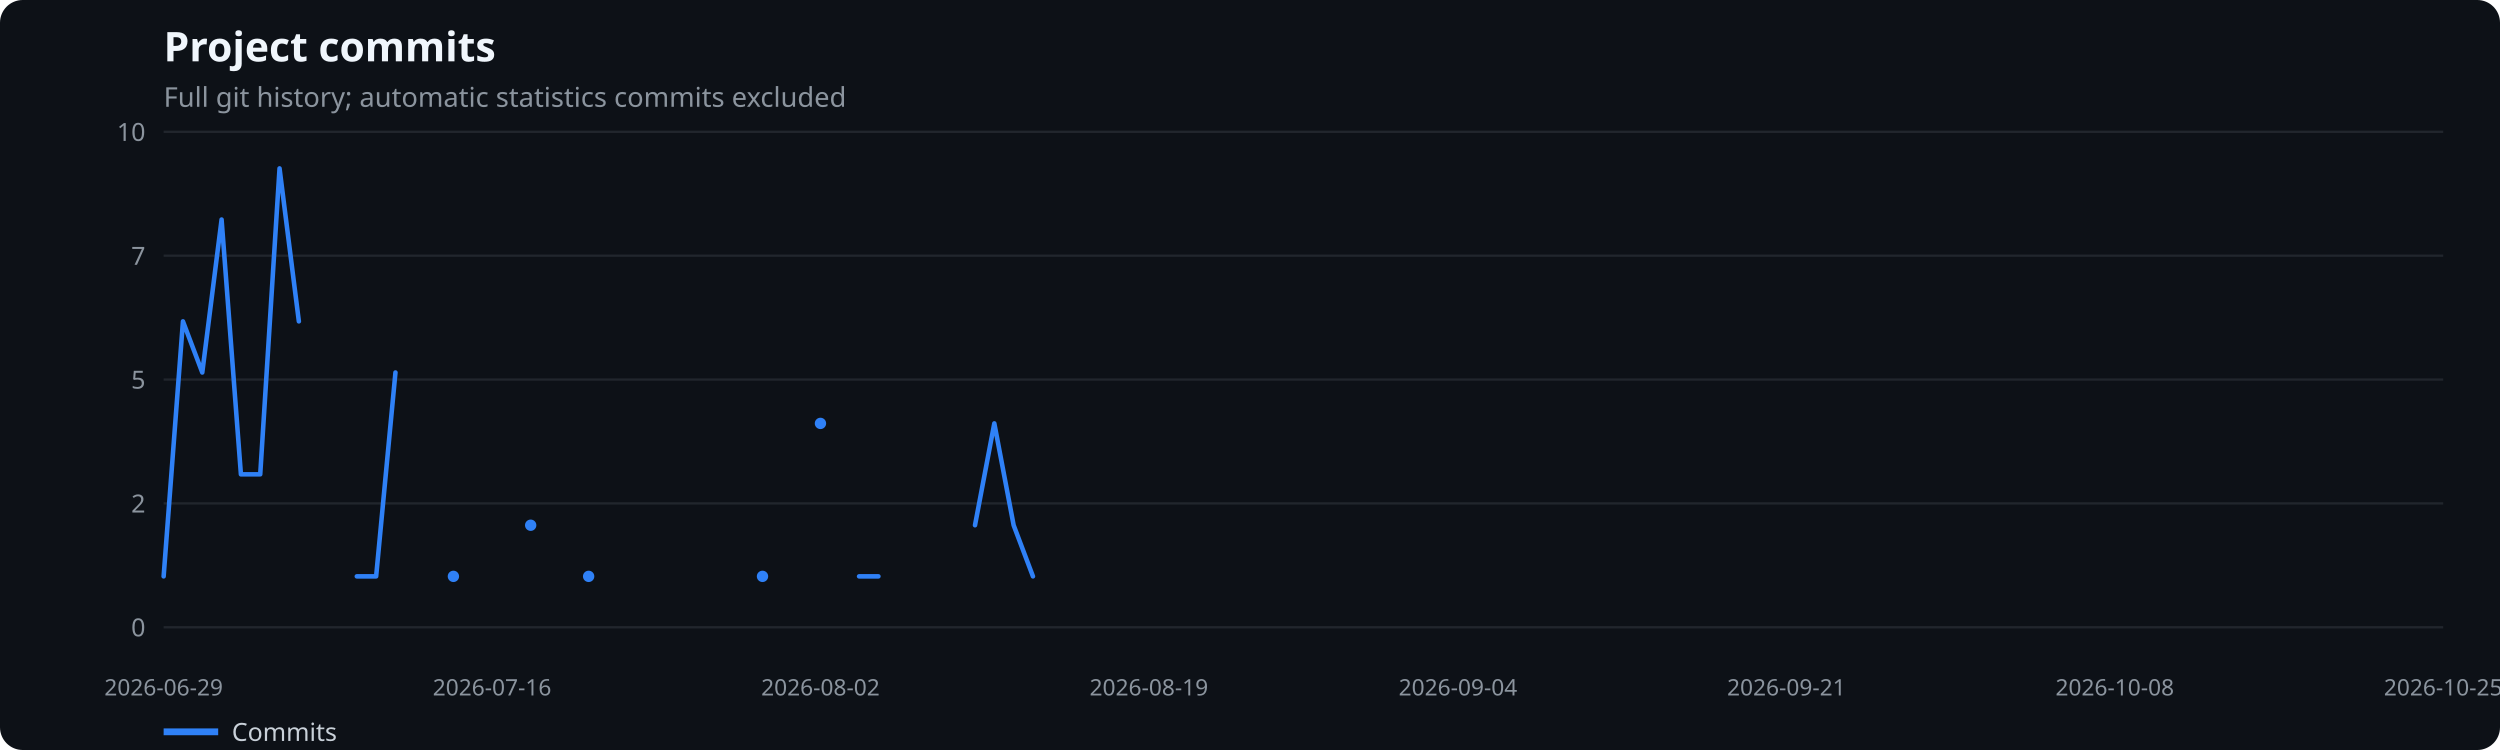
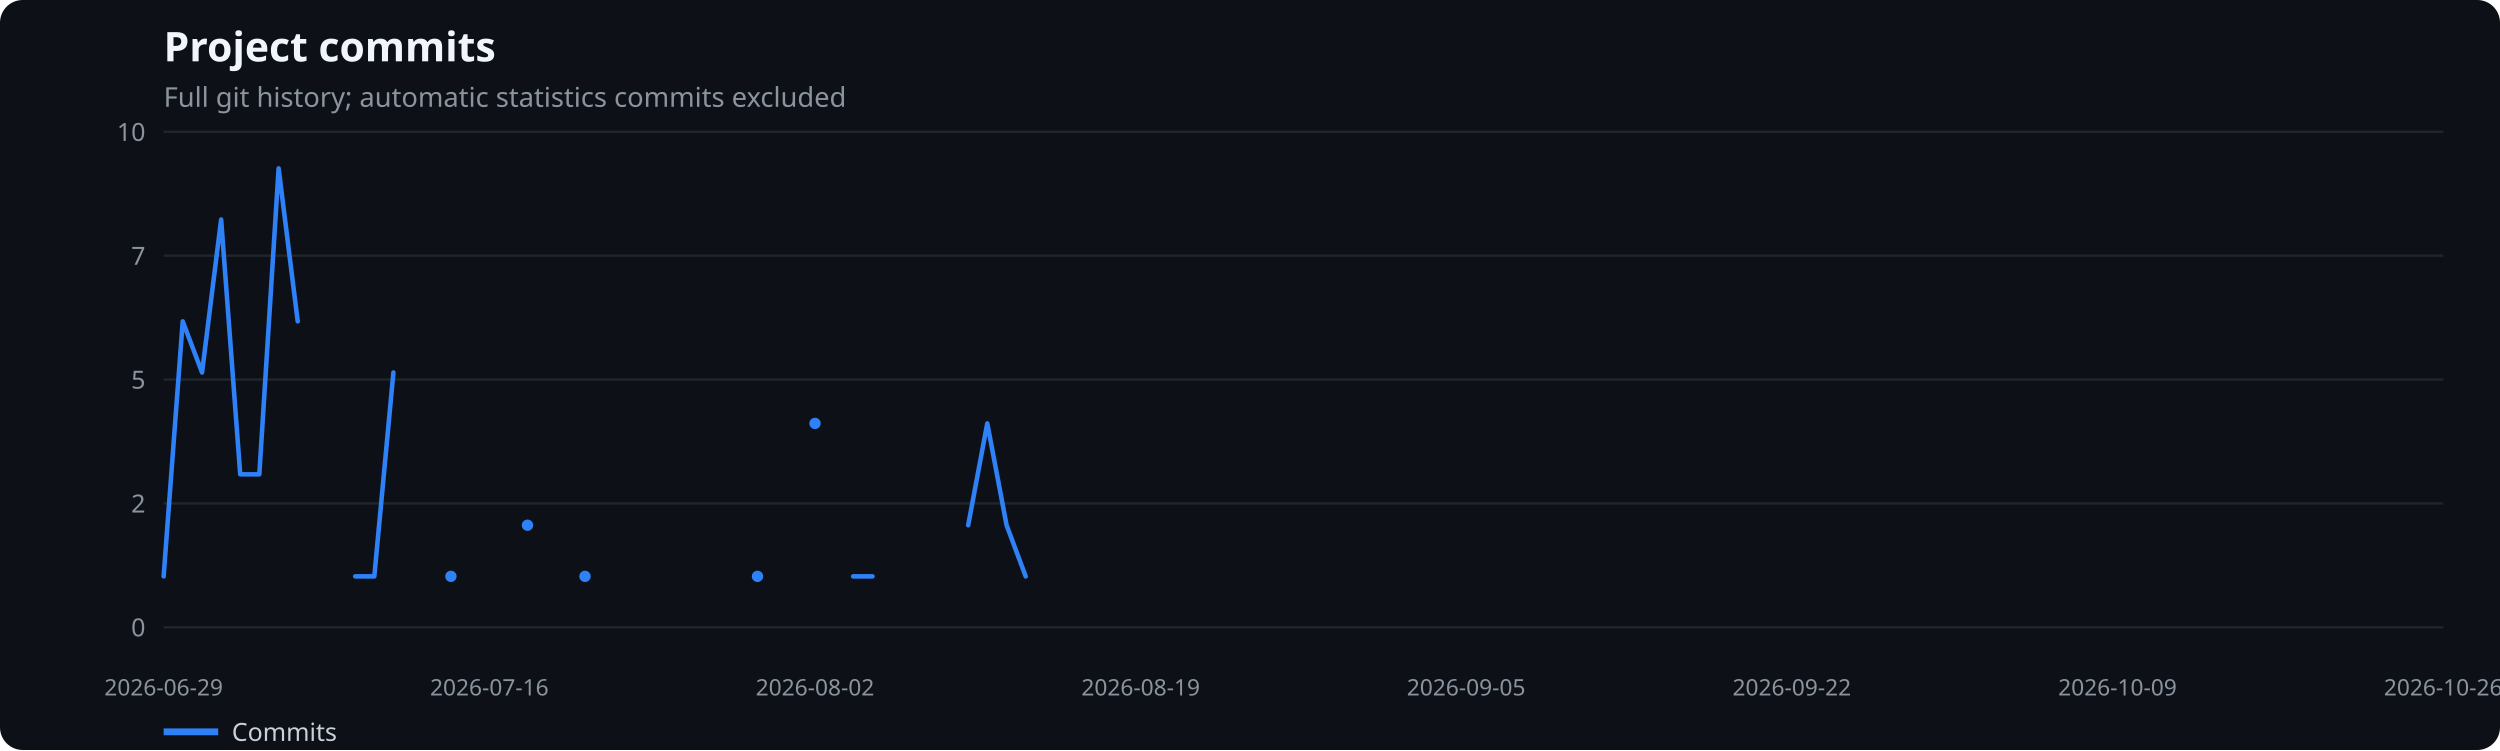
<svg xmlns="http://www.w3.org/2000/svg" width="1100" height="330" viewBox="0 0 1100 330" role="img" aria-label="Project commits">
  <rect width="100%" height="100%" fill="#0d1117" rx="10" />
  <text x="72" y="27" fill="#f0f6fc" font-family="system-ui,sans-serif" font-size="18" font-weight="600">Project commits</text>
  <text x="72" y="47" fill="#8b949e" font-family="system-ui,sans-serif" font-size="12">Full git history; automatic statistics commits excluded</text>
  <line x1="72" x2="1075" y1="276.0" y2="276.0" stroke="#21262d" />
  <text x="64" y="280.0" text-anchor="end" fill="#8b949e" font-family="system-ui,sans-serif" font-size="11">0</text>
  <line x1="72" x2="1075" y1="221.5" y2="221.5" stroke="#21262d" />
  <text x="64" y="225.5" text-anchor="end" fill="#8b949e" font-family="system-ui,sans-serif" font-size="11">2</text>
  <line x1="72" x2="1075" y1="167.0" y2="167.0" stroke="#21262d" />
  <text x="64" y="171.0" text-anchor="end" fill="#8b949e" font-family="system-ui,sans-serif" font-size="11">5</text>
  <line x1="72" x2="1075" y1="112.5" y2="112.5" stroke="#21262d" />
  <text x="64" y="116.5" text-anchor="end" fill="#8b949e" font-family="system-ui,sans-serif" font-size="11">7</text>
  <line x1="72" x2="1075" y1="58.0" y2="58.0" stroke="#21262d" />
  <text x="64" y="62.0" text-anchor="end" fill="#8b949e" font-family="system-ui,sans-serif" font-size="11">10</text>
  <text x="72.0" y="306" text-anchor="middle" fill="#8b949e" font-family="system-ui,sans-serif" font-size="10">2026-06-29</text>
-   <text x="216.5" y="306" text-anchor="middle" fill="#8b949e" font-family="system-ui,sans-serif" font-size="10">2026-07-16</text>
-   <text x="361.0" y="306" text-anchor="middle" fill="#8b949e" font-family="system-ui,sans-serif" font-size="10">2026-08-02</text>
-   <text x="505.5" y="306" text-anchor="middle" fill="#8b949e" font-family="system-ui,sans-serif" font-size="10">2026-08-19</text>
-   <text x="641.5" y="306" text-anchor="middle" fill="#8b949e" font-family="system-ui,sans-serif" font-size="10">2026-09-04</text>
-   <text x="786.0" y="306" text-anchor="middle" fill="#8b949e" font-family="system-ui,sans-serif" font-size="10">2026-09-21</text>
-   <text x="930.5" y="306" text-anchor="middle" fill="#8b949e" font-family="system-ui,sans-serif" font-size="10">2026-10-08</text>
-   <text x="1075.0" y="306" text-anchor="middle" fill="#8b949e" font-family="system-ui,sans-serif" font-size="10">2026-10-25</text>
-   <polyline points="72.0,253.6 80.5,141.4 89.0,163.9 97.5,96.6 106.0,208.7 114.5,208.7 123.0,74.1 131.5,141.4" fill="none" stroke="#2f81f7" stroke-width="2" stroke-linecap="round" stroke-linejoin="round" />
-   <polyline points="157.0,253.6 165.5,253.6 174.0,163.9" fill="none" stroke="#2f81f7" stroke-width="2" stroke-linecap="round" stroke-linejoin="round" />
-   <circle cx="199.5" cy="253.6" r="2.5" fill="#2f81f7" />
-   <circle cx="233.5" cy="231.1" r="2.5" fill="#2f81f7" />
-   <circle cx="259.0" cy="253.6" r="2.5" fill="#2f81f7" />
-   <circle cx="335.5" cy="253.6" r="2.5" fill="#2f81f7" />
-   <circle cx="361.0" cy="186.3" r="2.5" fill="#2f81f7" />
-   <polyline points="378.0,253.6 386.5,253.6" fill="none" stroke="#2f81f7" stroke-width="2" stroke-linecap="round" stroke-linejoin="round" />
-   <polyline points="429.0,231.1 437.5,186.3 446.0,231.1 454.5,253.6" fill="none" stroke="#2f81f7" stroke-width="2" stroke-linecap="round" stroke-linejoin="round" />
+   <text x="215.3" y="306" text-anchor="middle" fill="#8b949e" font-family="system-ui,sans-serif" font-size="10">2026-07-16</text>
+   <text x="358.6" y="306" text-anchor="middle" fill="#8b949e" font-family="system-ui,sans-serif" font-size="10">2026-08-02</text>
+   <text x="501.9" y="306" text-anchor="middle" fill="#8b949e" font-family="system-ui,sans-serif" font-size="10">2026-08-19</text>
+   <text x="645.1" y="306" text-anchor="middle" fill="#8b949e" font-family="system-ui,sans-serif" font-size="10">2026-09-05</text>
+   <text x="788.4" y="306" text-anchor="middle" fill="#8b949e" font-family="system-ui,sans-serif" font-size="10">2026-09-22</text>
+   <text x="931.7" y="306" text-anchor="middle" fill="#8b949e" font-family="system-ui,sans-serif" font-size="10">2026-10-09</text>
+   <text x="1075.0" y="306" text-anchor="middle" fill="#8b949e" font-family="system-ui,sans-serif" font-size="10">2026-10-26</text>
+   <polyline points="72.0,253.6 80.4,141.4 88.9,163.9 97.3,96.6 105.7,208.7 114.1,208.7 122.6,74.1 131.0,141.4" fill="none" stroke="#2f81f7" stroke-width="2" stroke-linecap="round" stroke-linejoin="round" />
+   <polyline points="156.3,253.6 164.7,253.6 173.1,163.9" fill="none" stroke="#2f81f7" stroke-width="2" stroke-linecap="round" stroke-linejoin="round" />
+   <circle cx="198.4" cy="253.6" r="2.5" fill="#2f81f7" />
+   <circle cx="232.1" cy="231.1" r="2.5" fill="#2f81f7" />
+   <circle cx="257.4" cy="253.6" r="2.5" fill="#2f81f7" />
+   <circle cx="333.3" cy="253.6" r="2.5" fill="#2f81f7" />
+   <circle cx="358.6" cy="186.3" r="2.5" fill="#2f81f7" />
+   <polyline points="375.4,253.6 383.9,253.6" fill="none" stroke="#2f81f7" stroke-width="2" stroke-linecap="round" stroke-linejoin="round" />
+   <polyline points="426.0,231.1 434.4,186.3 442.9,231.1 451.3,253.6" fill="none" stroke="#2f81f7" stroke-width="2" stroke-linecap="round" stroke-linejoin="round" />
  <line x1="72" x2="96" y1="322" y2="322" stroke="#2f81f7" stroke-width="3" />
  <text x="102" y="326" fill="#c9d1d9" font-family="system-ui,sans-serif" font-size="11">Commits</text>
</svg>
